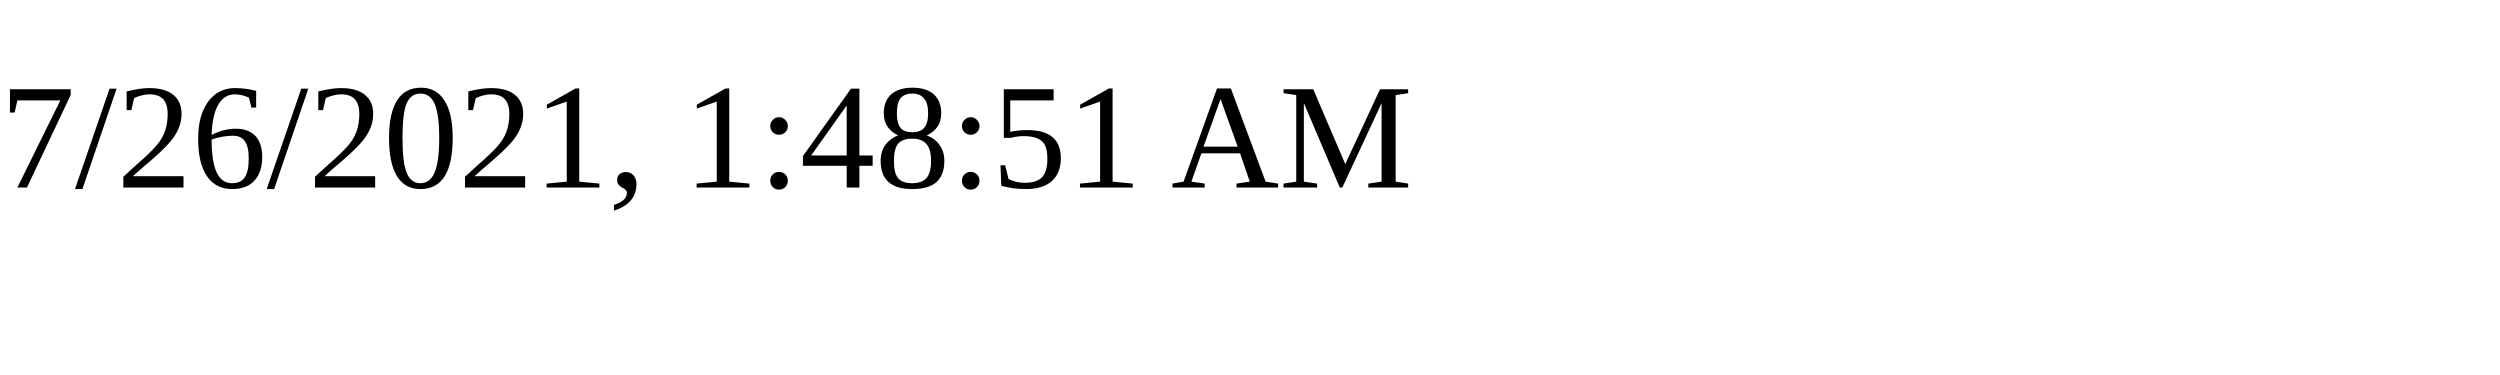
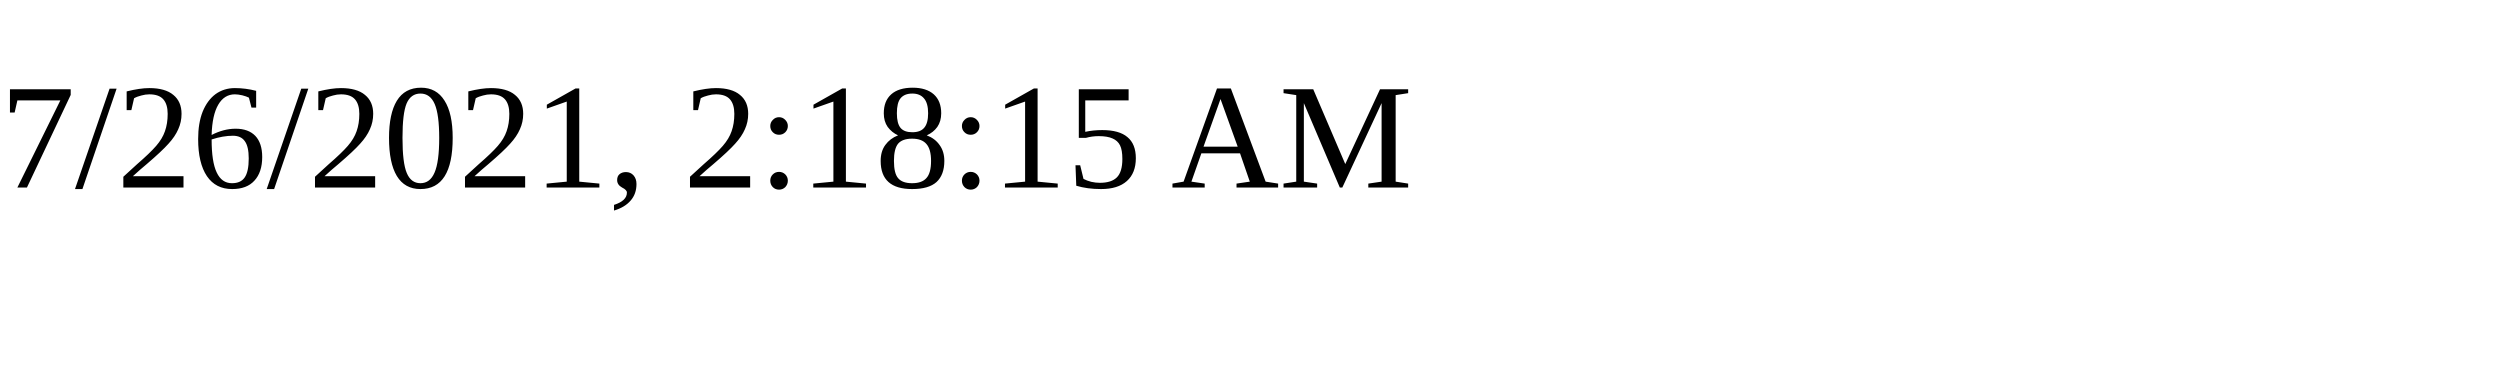
<svg xmlns="http://www.w3.org/2000/svg" height="30" width="200">
-   <text x="0" y="15">7/26/2021, 1:48:51 AM</text>
+   <text x="0" y="15">7/26/2021, 2:18:15 AM</text>
</svg>
